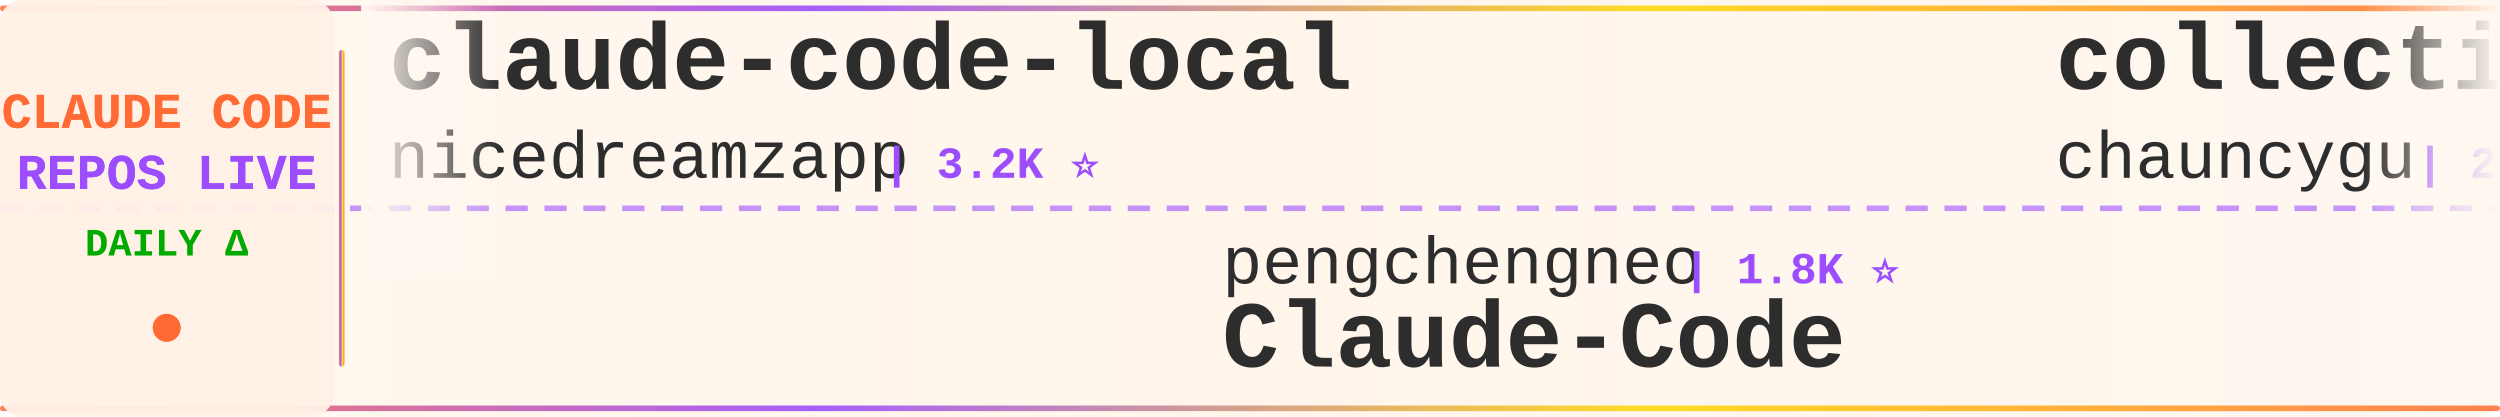
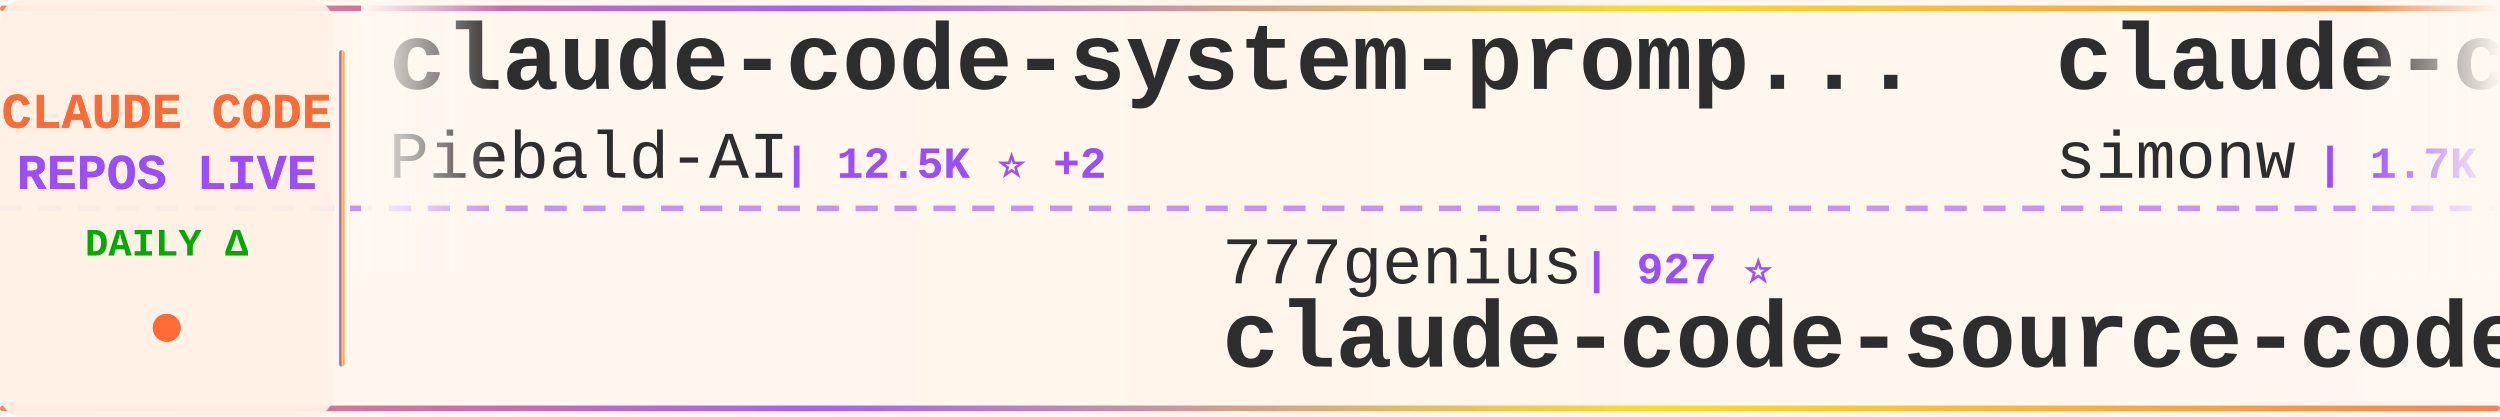
<svg xmlns="http://www.w3.org/2000/svg" width="900" height="150">
  <defs>
    <linearGradient id="tickerBg" x1="0%" y1="0%" x2="100%" y2="0%">
      <stop offset="0%" style="stop-color:#fff8f0;stop-opacity:0.98" />
      <stop offset="50%" style="stop-color:#fff5eb;stop-opacity:1" />
      <stop offset="100%" style="stop-color:#fff8f0;stop-opacity:0.98" />
    </linearGradient>
    <linearGradient id="borderGrad" x1="0%" y1="0%" x2="100%" y2="0%">
      <stop offset="0%" style="stop-color:#FF6B35;stop-opacity:0.85">
        <animate attributeName="stop-opacity" values="0.85;1;0.85" dur="2s" repeatCount="indefinite" />
      </stop>
      <stop offset="33%" style="stop-color:#9C4EFF;stop-opacity:0.9">
        <animate attributeName="stop-opacity" values="0.9;1;0.9" dur="2.2s" repeatCount="indefinite" />
      </stop>
      <stop offset="66%" style="stop-color:#FFD700;stop-opacity:0.85">
        <animate attributeName="stop-opacity" values="0.85;1;0.85" dur="1.8s" repeatCount="indefinite" />
      </stop>
      <stop offset="100%" style="stop-color:#FF6B35;stop-opacity:0.85">
        <animate attributeName="stop-opacity" values="0.85;1;0.85" dur="2s" repeatCount="indefinite" />
      </stop>
    </linearGradient>
    <filter id="textGlow">
      <feGaussianBlur stdDeviation="0.15" result="coloredBlur" />
      <feMerge>
        <feMergeNode in="coloredBlur" />
        <feMergeNode in="SourceGraphic" />
      </feMerge>
    </filter>
    <filter id="metricGlow">
      <feGaussianBlur stdDeviation="0.2" result="coloredBlur" />
      <feMerge>
        <feMergeNode in="coloredBlur" />
        <feMergeNode in="SourceGraphic" />
      </feMerge>
    </filter>
    <linearGradient id="leftFade" x1="0%" y1="0%" x2="100%" y2="0%">
      <stop offset="0%" style="stop-color:#fff8f0;stop-opacity:1" />
      <stop offset="100%" style="stop-color:#fff8f0;stop-opacity:0" />
    </linearGradient>
    <linearGradient id="rightFade" x1="0%" y1="0%" x2="100%" y2="0%">
      <stop offset="0%" style="stop-color:#fff8f0;stop-opacity:0" />
      <stop offset="100%" style="stop-color:#fff8f0;stop-opacity:1" />
    </linearGradient>
  </defs>
  <rect width="900" height="150" fill="url(#tickerBg)" rx="8" />
  <rect x="0" y="2" width="900" height="2" fill="url(#borderGrad)" rx="1" />
  <rect x="0" y="146" width="900" height="2" fill="url(#borderGrad)" rx="1" />
  <line x1="0" y1="75" x2="900" y2="75" stroke="#9C4EFF" stroke-width="2" stroke-dasharray="8 6" opacity="0.6" />
  <rect x="0" y="0" width="120" height="150" fill="#fff0e6" opacity="0.95" rx="8" />
  <text x="60" y="46" font-family="'Courier New', monospace" font-size="18" font-weight="bold" fill="#FF6B35" text-anchor="middle" filter="url(#textGlow)">
    CLAUDE CODE
  </text>
  <text x="60" y="68" font-family="'Courier New', monospace" font-size="18" font-weight="bold" fill="#9C4EFF" text-anchor="middle" filter="url(#textGlow)">
    REPOS LIVE
  </text>
  <text x="60" y="92" font-family="'Courier New', monospace" font-size="14" font-weight="bold" fill="#00aa00" text-anchor="middle">
    DAILY Δ
  </text>
  <circle cx="60" cy="118" r="5" fill="#FF6B35" filter="url(#metricGlow)">
    <animate attributeName="r" values="4;6;4" dur="1.5s" repeatCount="indefinite" />
    <animate attributeName="opacity" values="0.6;1;0.6" dur="1.5s" repeatCount="indefinite" />
  </circle>
  <rect x="122" y="18" width="2" height="114" fill="url(#borderGrad)" rx="1" />
  <clipPath id="tickerClip">
    <rect x="130" y="0" width="770" height="150" />
  </clipPath>
  <g clip-path="url(#tickerClip)">
    <g id="tickerItems">
      <animateTransform attributeName="transform" attributeType="XML" type="translate" from="0 0" to="-3000 0" dur="54s" repeatCount="indefinite" />
      <g transform="translate(0, 0)">
-         <text x="140" y="32" font-family="'Courier New', monospace" font-size="34" font-weight="bold" fill="#2d2d2d">claude-code-local</text>
-         <text x="140" y="64" font-family="'Courier New', monospace" font-size="24" font-weight="normal" fill="#2d2d2d" opacity="1.0">nicedreamzapp</text>
-         <text x="318" y="64" font-family="'Courier New', monospace" font-size="16" font-weight="bold" fill="#9C4EFF"> | 3.2K ⭐</text>
+         <text x="140" y="32" font-family="'Courier New', monospace" font-size="34" font-weight="bold" fill="#2d2d2d">claude-code-system-promp...</text>
+         <text x="140" y="64" font-family="'Courier New', monospace" font-size="24" font-weight="normal" fill="#2d2d2d" opacity="1.0">Piebald-AI</text>
+         <text x="282" y="64" font-family="'Courier New', monospace" font-size="16" font-weight="bold" fill="#9C4EFF"> | 12.5K ⭐ +2</text>
      </g>
      <g transform="translate(300, 0)">
-         <text x="140" y="102" font-family="'Courier New', monospace" font-size="24" font-weight="normal" fill="#2d2d2d" opacity="1.0">pengchengneo</text>
-         <text x="306" y="102" font-family="'Courier New', monospace" font-size="16" font-weight="bold" fill="#9C4EFF"> | 1.8K ⭐</text>
-         <text x="140" y="132" font-family="'Courier New', monospace" font-size="34" font-weight="bold" fill="#2d2d2d">Claude-Code</text>
+         <text x="140" y="102" font-family="'Courier New', monospace" font-size="24" font-weight="normal" fill="#2d2d2d" opacity="1.0">777genius</text>
+         <text x="270" y="102" font-family="'Courier New', monospace" font-size="16" font-weight="bold" fill="#9C4EFF"> | 927 ⭐</text>
+         <text x="140" y="132" font-family="'Courier New', monospace" font-size="34" font-weight="bold" fill="#2d2d2d">claude-code-source-code</text>
      </g>
      <g transform="translate(600, 0)">
-         <text x="140" y="32" font-family="'Courier New', monospace" font-size="34" font-weight="bold" fill="#2d2d2d">collection-claude-code-s...</text>
-         <text x="140" y="64" font-family="'Courier New', monospace" font-size="24" font-weight="normal" fill="#2d2d2d" opacity="1.0">chauncygu</text>
-         <text x="270" y="64" font-family="'Courier New', monospace" font-size="16" font-weight="bold" fill="#9C4EFF"> | 2.8K ⭐</text>
+         <text x="140" y="32" font-family="'Courier New', monospace" font-size="34" font-weight="bold" fill="#2d2d2d">claude-code-transcripts</text>
+         <text x="140" y="64" font-family="'Courier New', monospace" font-size="24" font-weight="normal" fill="#2d2d2d" opacity="1.0">simonw</text>
+         <text x="234" y="64" font-family="'Courier New', monospace" font-size="16" font-weight="bold" fill="#9C4EFF"> | 1.7K ⭐</text>
      </g>
      <g transform="translate(900, 0)">
-         <text x="140" y="102" font-family="'Courier New', monospace" font-size="24" font-weight="normal" fill="#2d2d2d" opacity="1.0">fuergaosi233</text>
-         <text x="306" y="102" font-family="'Courier New', monospace" font-size="16" font-weight="bold" fill="#9C4EFF"> | 2.8K ⭐</text>
-         <text x="140" y="132" font-family="'Courier New', monospace" font-size="34" font-weight="bold" fill="#2d2d2d">claude-code-proxy</text>
+         <text x="140" y="102" font-family="'Courier New', monospace" font-size="24" font-weight="normal" fill="#2d2d2d" opacity="1.0">diet103</text>
+         <text x="246" y="102" font-family="'Courier New', monospace" font-size="16" font-weight="bold" fill="#9C4EFF"> | 10.0K ⭐</text>
+         <text x="140" y="132" font-family="'Courier New', monospace" font-size="34" font-weight="bold" fill="#2d2d2d">claude-code-infrastructu...</text>
      </g>
      <g transform="translate(1200, 0)">
-         <text x="140" y="32" font-family="'Courier New', monospace" font-size="34" font-weight="bold" fill="#2d2d2d">claude-code-cheat-sheet</text>
-         <text x="140" y="64" font-family="'Courier New', monospace" font-size="24" font-weight="normal" fill="#2d2d2d" opacity="1.0">Njengah</text>
-         <text x="246" y="64" font-family="'Courier New', monospace" font-size="16" font-weight="bold" fill="#9C4EFF"> | 1.9K ⭐ +1</text>
+         <text x="140" y="32" font-family="'Courier New', monospace" font-size="34" font-weight="bold" fill="#2d2d2d">awesome-claude-code</text>
+         <text x="140" y="64" font-family="'Courier New', monospace" font-size="24" font-weight="normal" fill="#2d2d2d" opacity="1.0">jqueryscript</text>
+         <text x="306" y="64" font-family="'Courier New', monospace" font-size="16" font-weight="bold" fill="#9C4EFF"> | 505 ⭐</text>
      </g>
      <g transform="translate(1500, 0)">
-         <text x="140" y="102" font-family="'Courier New', monospace" font-size="24" font-weight="normal" fill="#2d2d2d" opacity="1.0">repowise-dev</text>
-         <text x="306" y="102" font-family="'Courier New', monospace" font-size="16" font-weight="bold" fill="#9C4EFF"> | 1.2K ⭐</text>
-         <text x="140" y="132" font-family="'Courier New', monospace" font-size="34" font-weight="bold" fill="#2d2d2d">claude-code-prompts</text>
+         <text x="140" y="102" font-family="'Courier New', monospace" font-size="24" font-weight="normal" fill="#2d2d2d" opacity="1.0">OneRedOak</text>
+         <text x="270" y="102" font-family="'Courier New', monospace" font-size="16" font-weight="bold" fill="#9C4EFF"> | 3.9K ⭐</text>
+         <text x="140" y="132" font-family="'Courier New', monospace" font-size="34" font-weight="bold" fill="#2d2d2d">claude-code-workflows</text>
      </g>
      <g transform="translate(1800, 0)">
-         <text x="140" y="32" font-family="'Courier New', monospace" font-size="34" font-weight="bold" fill="#2d2d2d">ClaudeCodeAgents</text>
-         <text x="140" y="64" font-family="'Courier New', monospace" font-size="24" font-weight="normal" fill="#2d2d2d" opacity="1.0">darcyegb</text>
-         <text x="258" y="64" font-family="'Courier New', monospace" font-size="16" font-weight="bold" fill="#9C4EFF"> | 760 ⭐</text>
+         <text x="140" y="32" font-family="'Courier New', monospace" font-size="34" font-weight="bold" fill="#2d2d2d">claude-code-webui</text>
+         <text x="140" y="64" font-family="'Courier New', monospace" font-size="24" font-weight="normal" fill="#2d2d2d" opacity="1.0">sugyan</text>
+         <text x="234" y="64" font-family="'Courier New', monospace" font-size="16" font-weight="bold" fill="#9C4EFF"> | 1.1K ⭐</text>
      </g>
      <g transform="translate(2100, 0)">
-         <text x="140" y="102" font-family="'Courier New', monospace" font-size="24" font-weight="normal" fill="#2d2d2d" opacity="1.0">lintsinghua</text>
-         <text x="294" y="102" font-family="'Courier New', monospace" font-size="16" font-weight="bold" fill="#9C4EFF"> | 4.1K ⭐ +1</text>
-         <text x="140" y="132" font-family="'Courier New', monospace" font-size="34" font-weight="bold" fill="#2d2d2d">claude-code-book</text>
+         <text x="140" y="102" font-family="'Courier New', monospace" font-size="24" font-weight="normal" fill="#2d2d2d" opacity="1.0">https-deeplearning-ai</text>
+         <text x="414" y="102" font-family="'Courier New', monospace" font-size="16" font-weight="bold" fill="#9C4EFF"> | 545 ⭐</text>
+         <text x="140" y="132" font-family="'Courier New', monospace" font-size="34" font-weight="bold" fill="#2d2d2d">sc-claude-code-files</text>
      </g>
      <g transform="translate(2400, 0)">
-         <text x="140" y="32" font-family="'Courier New', monospace" font-size="34" font-weight="bold" fill="#2d2d2d">claude_codex_bridge</text>
-         <text x="140" y="64" font-family="'Courier New', monospace" font-size="24" font-weight="normal" fill="#2d2d2d" opacity="1.0">SeemSeam</text>
-         <text x="258" y="64" font-family="'Courier New', monospace" font-size="16" font-weight="bold" fill="#9C4EFF"> | 3.5K ⭐ +1</text>
+         <text x="140" y="32" font-family="'Courier New', monospace" font-size="34" font-weight="bold" fill="#2d2d2d">pi-vs-claude-code</text>
+         <text x="140" y="64" font-family="'Courier New', monospace" font-size="24" font-weight="normal" fill="#2d2d2d" opacity="1.0">disler</text>
+         <text x="234" y="64" font-family="'Courier New', monospace" font-size="16" font-weight="bold" fill="#9C4EFF"> | 1.6K ⭐</text>
      </g>
      <g transform="translate(2700, 0)">
-         <text x="140" y="102" font-family="'Courier New', monospace" font-size="24" font-weight="normal" fill="#2d2d2d" opacity="1.0">xu-xiang</text>
-         <text x="258" y="102" font-family="'Courier New', monospace" font-size="16" font-weight="bold" fill="#9C4EFF"> | 1.9K ⭐</text>
-         <text x="140" y="132" font-family="'Courier New', monospace" font-size="34" font-weight="bold" fill="#2d2d2d">everything-claude-code-z...</text>
+         <text x="140" y="102" font-family="'Courier New', monospace" font-size="24" font-weight="normal" fill="#2d2d2d" opacity="1.0">nicedreamzapp</text>
+         <text x="318" y="102" font-family="'Courier New', monospace" font-size="16" font-weight="bold" fill="#9C4EFF"> | 3.2K ⭐ +1</text>
+         <text x="140" y="132" font-family="'Courier New', monospace" font-size="34" font-weight="bold" fill="#2d2d2d">claude-code-local</text>
      </g>
      <g transform="translate(3000, 0)">
-         <text x="140" y="32" font-family="'Courier New', monospace" font-size="34" font-weight="bold" fill="#2d2d2d">claude-code-local</text>
-         <text x="140" y="64" font-family="'Courier New', monospace" font-size="24" font-weight="normal" fill="#2d2d2d" opacity="1.0">nicedreamzapp</text>
-         <text x="318" y="64" font-family="'Courier New', monospace" font-size="16" font-weight="bold" fill="#9C4EFF"> | 3.2K ⭐</text>
+         <text x="140" y="32" font-family="'Courier New', monospace" font-size="34" font-weight="bold" fill="#2d2d2d">claude-code-system-promp...</text>
+         <text x="140" y="64" font-family="'Courier New', monospace" font-size="24" font-weight="normal" fill="#2d2d2d" opacity="1.0">Piebald-AI</text>
+         <text x="282" y="64" font-family="'Courier New', monospace" font-size="16" font-weight="bold" fill="#9C4EFF"> | 12.5K ⭐ +2</text>
      </g>
      <g transform="translate(3300, 0)">
-         <text x="140" y="102" font-family="'Courier New', monospace" font-size="24" font-weight="normal" fill="#2d2d2d" opacity="1.0">pengchengneo</text>
-         <text x="306" y="102" font-family="'Courier New', monospace" font-size="16" font-weight="bold" fill="#9C4EFF"> | 1.8K ⭐</text>
-         <text x="140" y="132" font-family="'Courier New', monospace" font-size="34" font-weight="bold" fill="#2d2d2d">Claude-Code</text>
+         <text x="140" y="102" font-family="'Courier New', monospace" font-size="24" font-weight="normal" fill="#2d2d2d" opacity="1.0">777genius</text>
+         <text x="270" y="102" font-family="'Courier New', monospace" font-size="16" font-weight="bold" fill="#9C4EFF"> | 927 ⭐</text>
+         <text x="140" y="132" font-family="'Courier New', monospace" font-size="34" font-weight="bold" fill="#2d2d2d">claude-code-source-code</text>
      </g>
      <g transform="translate(3600, 0)">
-         <text x="140" y="32" font-family="'Courier New', monospace" font-size="34" font-weight="bold" fill="#2d2d2d">collection-claude-code-s...</text>
-         <text x="140" y="64" font-family="'Courier New', monospace" font-size="24" font-weight="normal" fill="#2d2d2d" opacity="1.0">chauncygu</text>
-         <text x="270" y="64" font-family="'Courier New', monospace" font-size="16" font-weight="bold" fill="#9C4EFF"> | 2.8K ⭐</text>
+         <text x="140" y="32" font-family="'Courier New', monospace" font-size="34" font-weight="bold" fill="#2d2d2d">claude-code-transcripts</text>
+         <text x="140" y="64" font-family="'Courier New', monospace" font-size="24" font-weight="normal" fill="#2d2d2d" opacity="1.0">simonw</text>
+         <text x="234" y="64" font-family="'Courier New', monospace" font-size="16" font-weight="bold" fill="#9C4EFF"> | 1.7K ⭐</text>
      </g>
      <g transform="translate(3900, 0)">
-         <text x="140" y="102" font-family="'Courier New', monospace" font-size="24" font-weight="normal" fill="#2d2d2d" opacity="1.0">fuergaosi233</text>
-         <text x="306" y="102" font-family="'Courier New', monospace" font-size="16" font-weight="bold" fill="#9C4EFF"> | 2.8K ⭐</text>
-         <text x="140" y="132" font-family="'Courier New', monospace" font-size="34" font-weight="bold" fill="#2d2d2d">claude-code-proxy</text>
+         <text x="140" y="102" font-family="'Courier New', monospace" font-size="24" font-weight="normal" fill="#2d2d2d" opacity="1.0">diet103</text>
+         <text x="246" y="102" font-family="'Courier New', monospace" font-size="16" font-weight="bold" fill="#9C4EFF"> | 10.0K ⭐</text>
+         <text x="140" y="132" font-family="'Courier New', monospace" font-size="34" font-weight="bold" fill="#2d2d2d">claude-code-infrastructu...</text>
      </g>
    </g>
  </g>
  <rect x="130" y="0" width="50" height="100" fill="url(#leftFade)" />
  <rect x="850" y="0" width="50" height="100" fill="url(#rightFade)" />
</svg>
